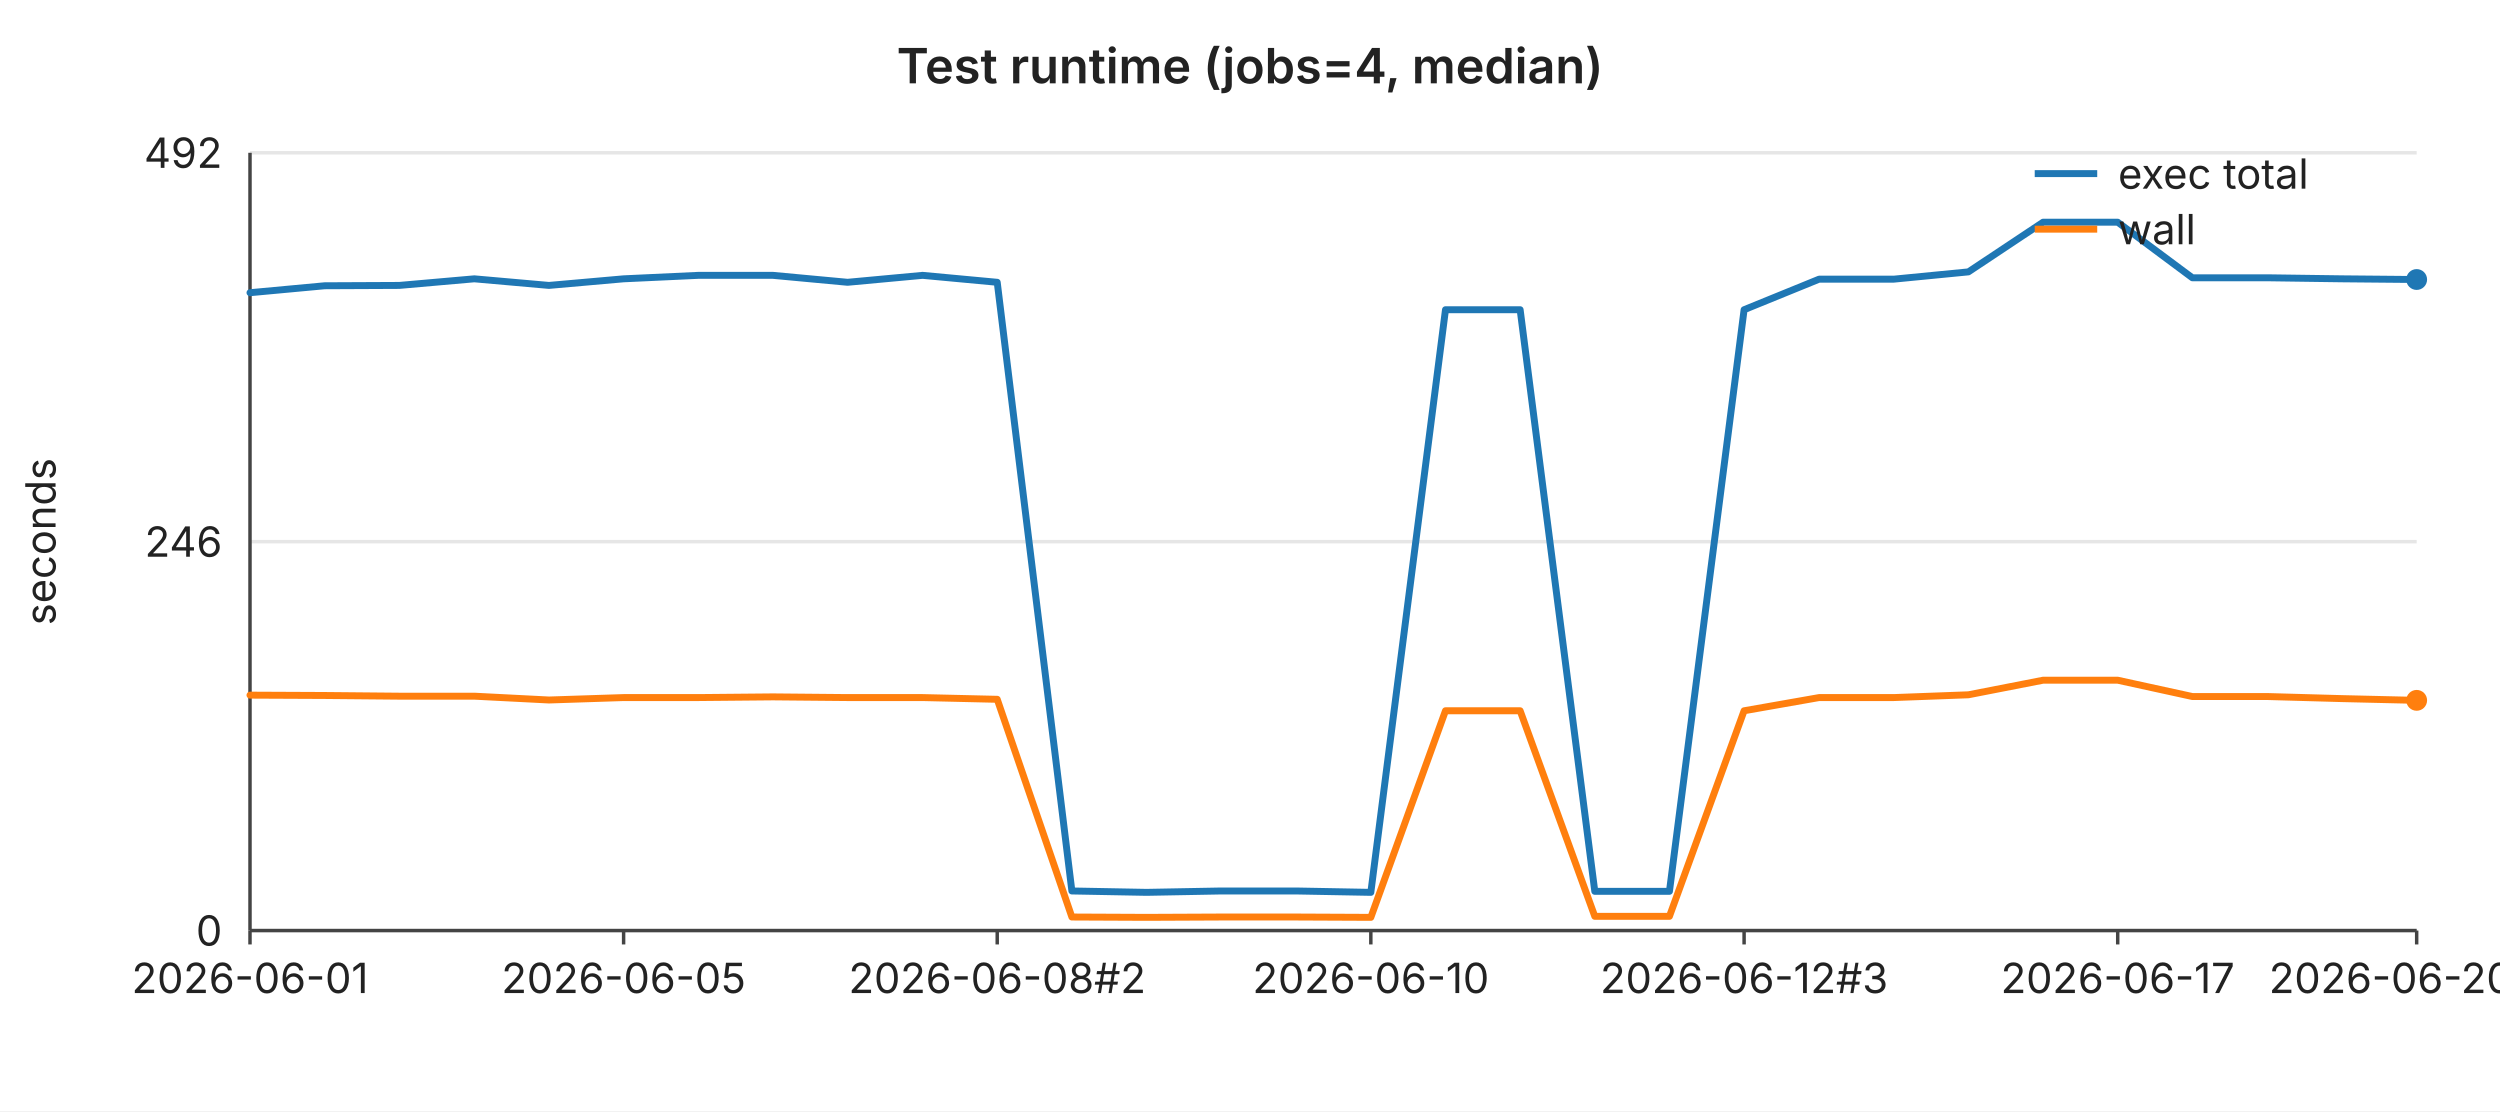
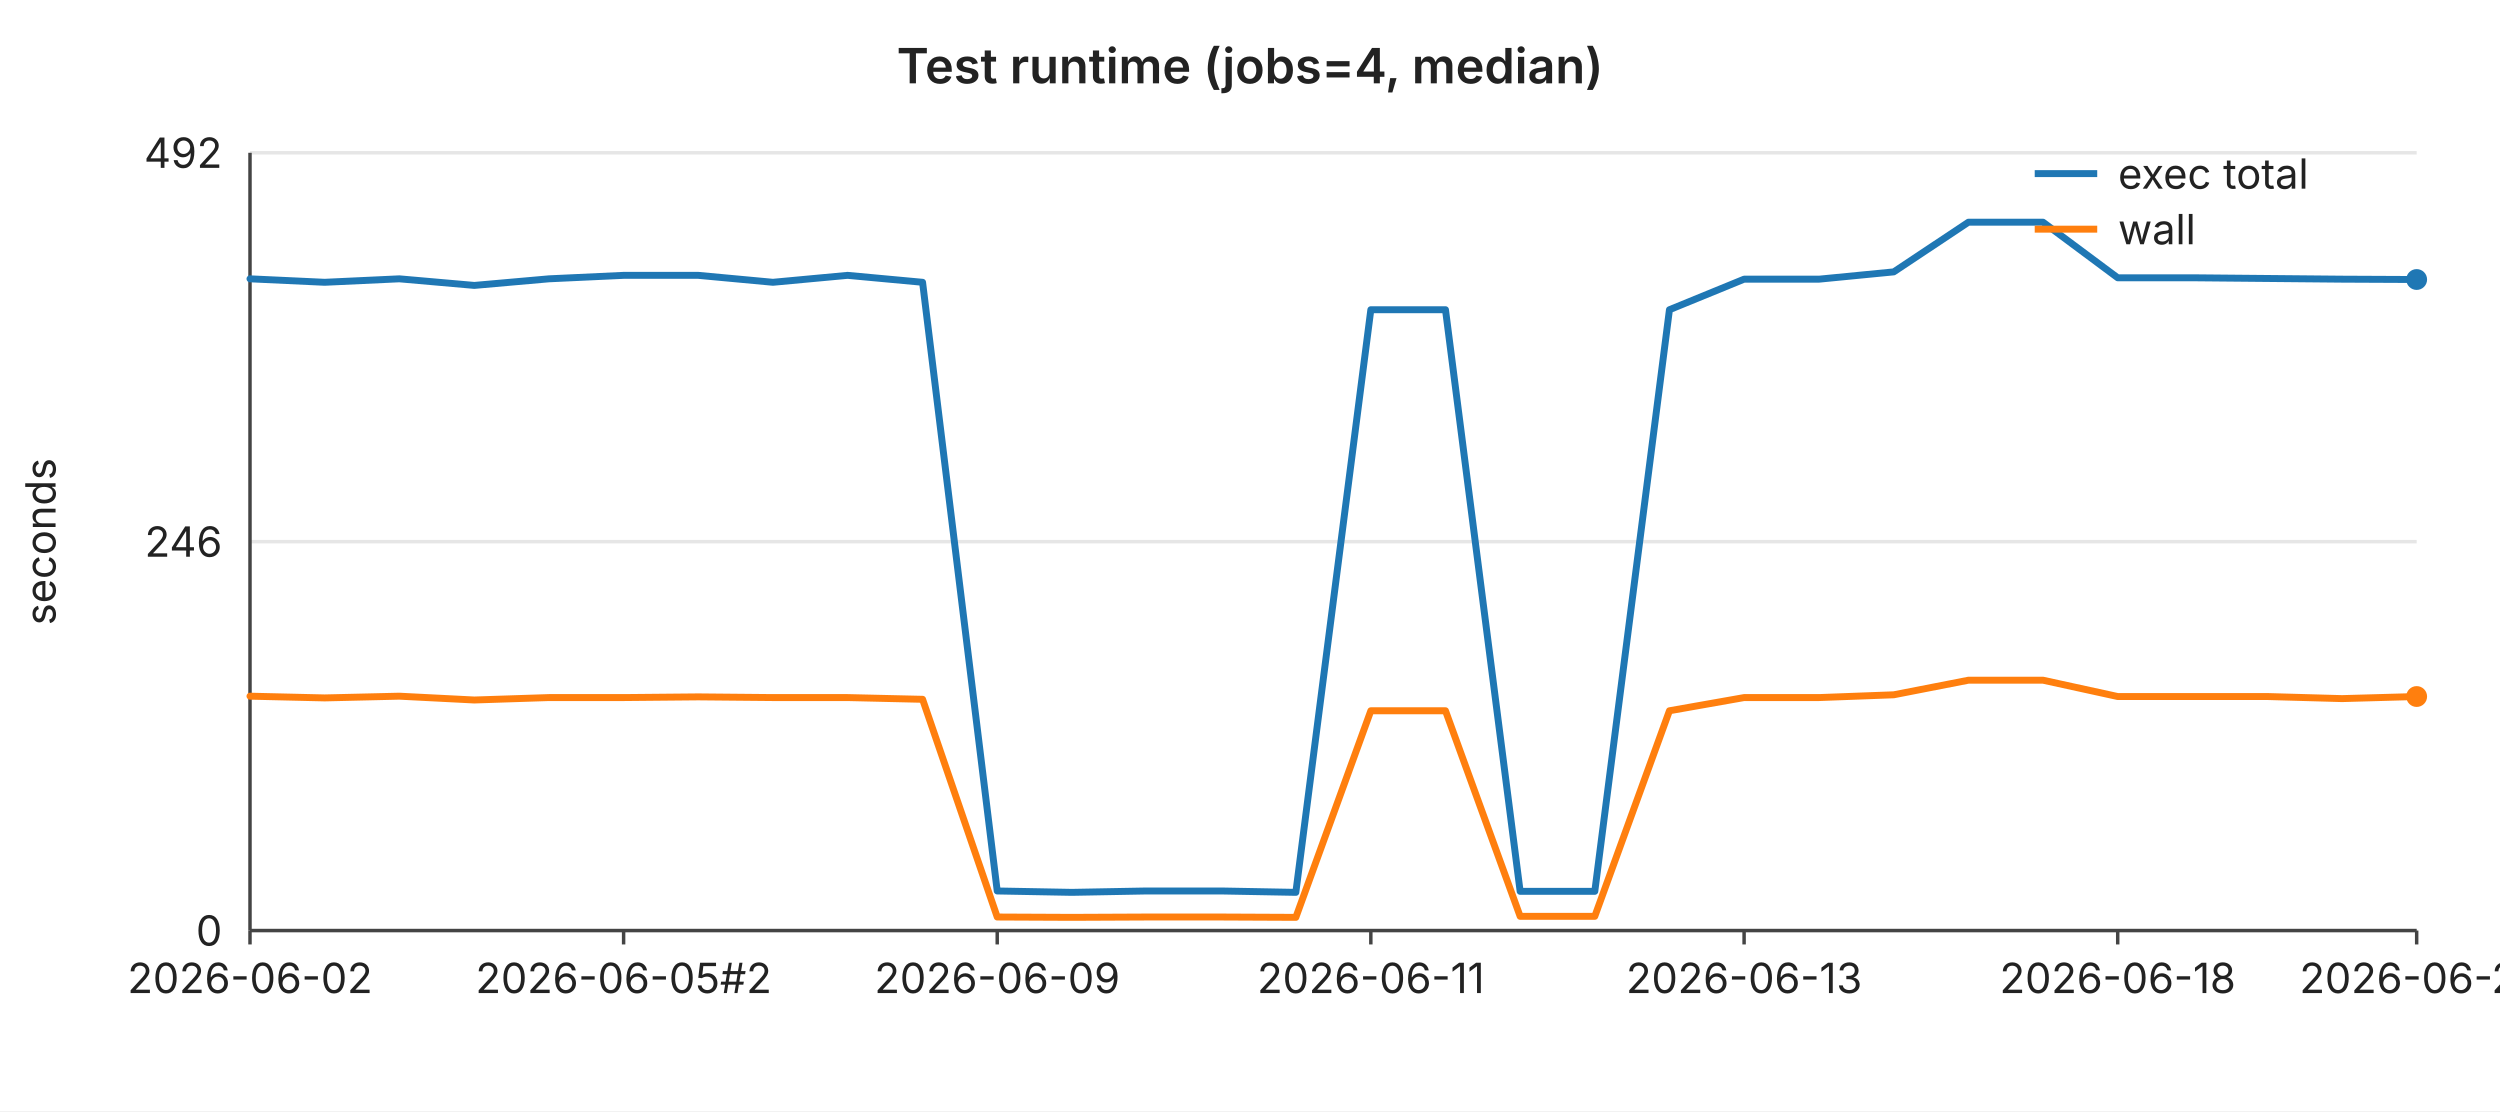
<svg xmlns="http://www.w3.org/2000/svg" width="720" height="320" viewBox="0 0 720 320" font-family="-apple-system,BlinkMacSystemFont,Segoe UI,sans-serif" font-size="12">
  <rect width="720" height="320" fill="#ffffff" />
  <text x="360" y="24" text-anchor="middle" font-size="14" font-weight="600" fill="#222">Test runtime (jobs=4, median)</text>
  <line x1="72" y1="44.0" x2="696" y2="44.0" stroke="#e6e6e6" stroke-width="1" />
  <text x="64" y="44.0" text-anchor="end" dominant-baseline="middle" fill="#222">492</text>
  <line x1="72" y1="156.0" x2="696" y2="156.0" stroke="#e6e6e6" stroke-width="1" />
  <text x="64" y="156.0" text-anchor="end" dominant-baseline="middle" fill="#222">246</text>
  <line x1="72" y1="268.0" x2="696" y2="268.0" stroke="#e6e6e6" stroke-width="1" />
  <text x="64" y="268.0" text-anchor="end" dominant-baseline="middle" fill="#222">0</text>
  <text x="16" y="156" text-anchor="middle" fill="#222" transform="rotate(-90 16 156)">seconds</text>
  <line x1="72" y1="44" x2="72" y2="268" stroke="#444" stroke-width="1" />
  <line x1="72" y1="268" x2="696" y2="268" stroke="#444" stroke-width="1" />
  <line x1="72.0" y1="268" x2="72.0" y2="272" stroke="#444" stroke-width="1" />
-   <text x="72.0" y="286" text-anchor="middle" fill="#222">2026-06-01</text>
+   <text x="72.0" y="286" text-anchor="middle" fill="#222">2026-06-02</text>
  <line x1="179.6" y1="268" x2="179.6" y2="272" stroke="#444" stroke-width="1" />
-   <text x="179.6" y="286" text-anchor="middle" fill="#222">2026-06-05</text>
+   <text x="179.6" y="286" text-anchor="middle" fill="#222">2026-06-05#2</text>
  <line x1="287.2" y1="268" x2="287.2" y2="272" stroke="#444" stroke-width="1" />
-   <text x="287.2" y="286" text-anchor="middle" fill="#222">2026-06-08#2</text>
+   <text x="287.2" y="286" text-anchor="middle" fill="#222">2026-06-09</text>
  <line x1="394.8" y1="268" x2="394.8" y2="272" stroke="#444" stroke-width="1" />
-   <text x="394.8" y="286" text-anchor="middle" fill="#222">2026-06-10</text>
+   <text x="394.8" y="286" text-anchor="middle" fill="#222">2026-06-11</text>
  <line x1="502.3" y1="268" x2="502.3" y2="272" stroke="#444" stroke-width="1" />
-   <text x="502.3" y="286" text-anchor="middle" fill="#222">2026-06-12#3</text>
+   <text x="502.3" y="286" text-anchor="middle" fill="#222">2026-06-13</text>
  <line x1="609.9" y1="268" x2="609.9" y2="272" stroke="#444" stroke-width="1" />
-   <text x="609.9" y="286" text-anchor="middle" fill="#222">2026-06-17</text>
+   <text x="609.9" y="286" text-anchor="middle" fill="#222">2026-06-18</text>
  <line x1="696.0" y1="268" x2="696.0" y2="272" stroke="#444" stroke-width="1" />
-   <text x="696.0" y="286" text-anchor="middle" fill="#222">2026-06-20#2</text>
-   <polyline fill="none" stroke="#1f77b4" stroke-width="2" stroke-linejoin="round" stroke-linecap="round" points="72.0,84.3 93.5,82.3 115.0,82.2 136.6,80.3 158.1,82.2 179.6,80.3 201.1,79.3 222.6,79.3 244.1,81.3 265.7,79.3 287.2,81.3 308.7,256.6 330.2,257.0 351.7,256.6 373.2,256.6 394.8,257.0 416.3,89.2 437.8,89.2 459.3,256.7 480.8,256.7 502.3,89.2 523.9,80.4 545.4,80.4 566.9,78.3 588.4,64.0 609.9,64.0 631.4,80.0 653.0,80.0 674.5,80.3 696.0,80.5" />
+   <text x="696.0" y="286" text-anchor="middle" fill="#222">2026-06-21</text>
+   <polyline fill="none" stroke="#1f77b4" stroke-width="2" stroke-linejoin="round" stroke-linecap="round" points="72.0,80.3 93.5,81.3 115.0,80.3 136.6,82.2 158.1,80.3 179.6,79.3 201.1,79.3 222.6,81.3 244.1,79.3 265.7,81.3 287.2,256.6 308.7,257.0 330.2,256.6 351.7,256.6 373.2,257.0 394.8,89.2 416.3,89.2 437.8,256.7 459.3,256.7 480.8,89.2 502.3,80.4 523.9,80.4 545.4,78.3 566.9,64.0 588.4,64.0 609.9,80.0 631.4,80.0 653.0,80.2 674.5,80.4 696.0,80.5" />
  <circle cx="696.0" cy="80.5" r="3" fill="#1f77b4" />
-   <polyline fill="none" stroke="#ff7f0e" stroke-width="2" stroke-linejoin="round" stroke-linecap="round" points="72.0,200.2 93.5,200.3 115.0,200.5 136.6,200.5 158.1,201.6 179.6,200.9 201.1,200.9 222.6,200.7 244.1,200.9 265.7,200.9 287.2,201.4 308.7,264.1 330.2,264.2 351.7,264.1 373.2,264.1 394.8,264.2 416.3,204.7 437.8,204.7 459.3,263.9 480.8,263.9 502.3,204.7 523.9,200.9 545.4,200.9 566.9,200.1 588.4,195.9 609.9,195.9 631.4,200.6 653.0,200.6 674.5,201.2 696.0,201.7" />
-   <circle cx="696.0" cy="201.7" r="3" fill="#ff7f0e" />
+   <polyline fill="none" stroke="#ff7f0e" stroke-width="2" stroke-linejoin="round" stroke-linecap="round" points="72.0,200.5 93.5,201.0 115.0,200.5 136.6,201.6 158.1,200.9 179.6,200.9 201.1,200.7 222.6,200.9 244.1,200.9 265.7,201.4 287.2,264.1 308.7,264.2 330.2,264.1 351.7,264.1 373.2,264.2 394.8,204.7 416.3,204.7 437.8,263.9 459.3,263.9 480.8,204.7 502.3,200.9 523.9,200.9 545.4,200.1 566.9,195.9 588.4,195.9 609.9,200.6 631.4,200.6 653.0,200.6 674.5,201.2 696.0,200.6" />
+   <circle cx="696.0" cy="200.6" r="3" fill="#ff7f0e" />
  <line x1="586" y1="50" x2="604" y2="50" stroke="#1f77b4" stroke-width="2" />
  <text x="610" y="50" dominant-baseline="middle" fill="#222">exec total</text>
  <line x1="586" y1="66" x2="604" y2="66" stroke="#ff7f0e" stroke-width="2" />
  <text x="610" y="66" dominant-baseline="middle" fill="#222">wall</text>
</svg>
